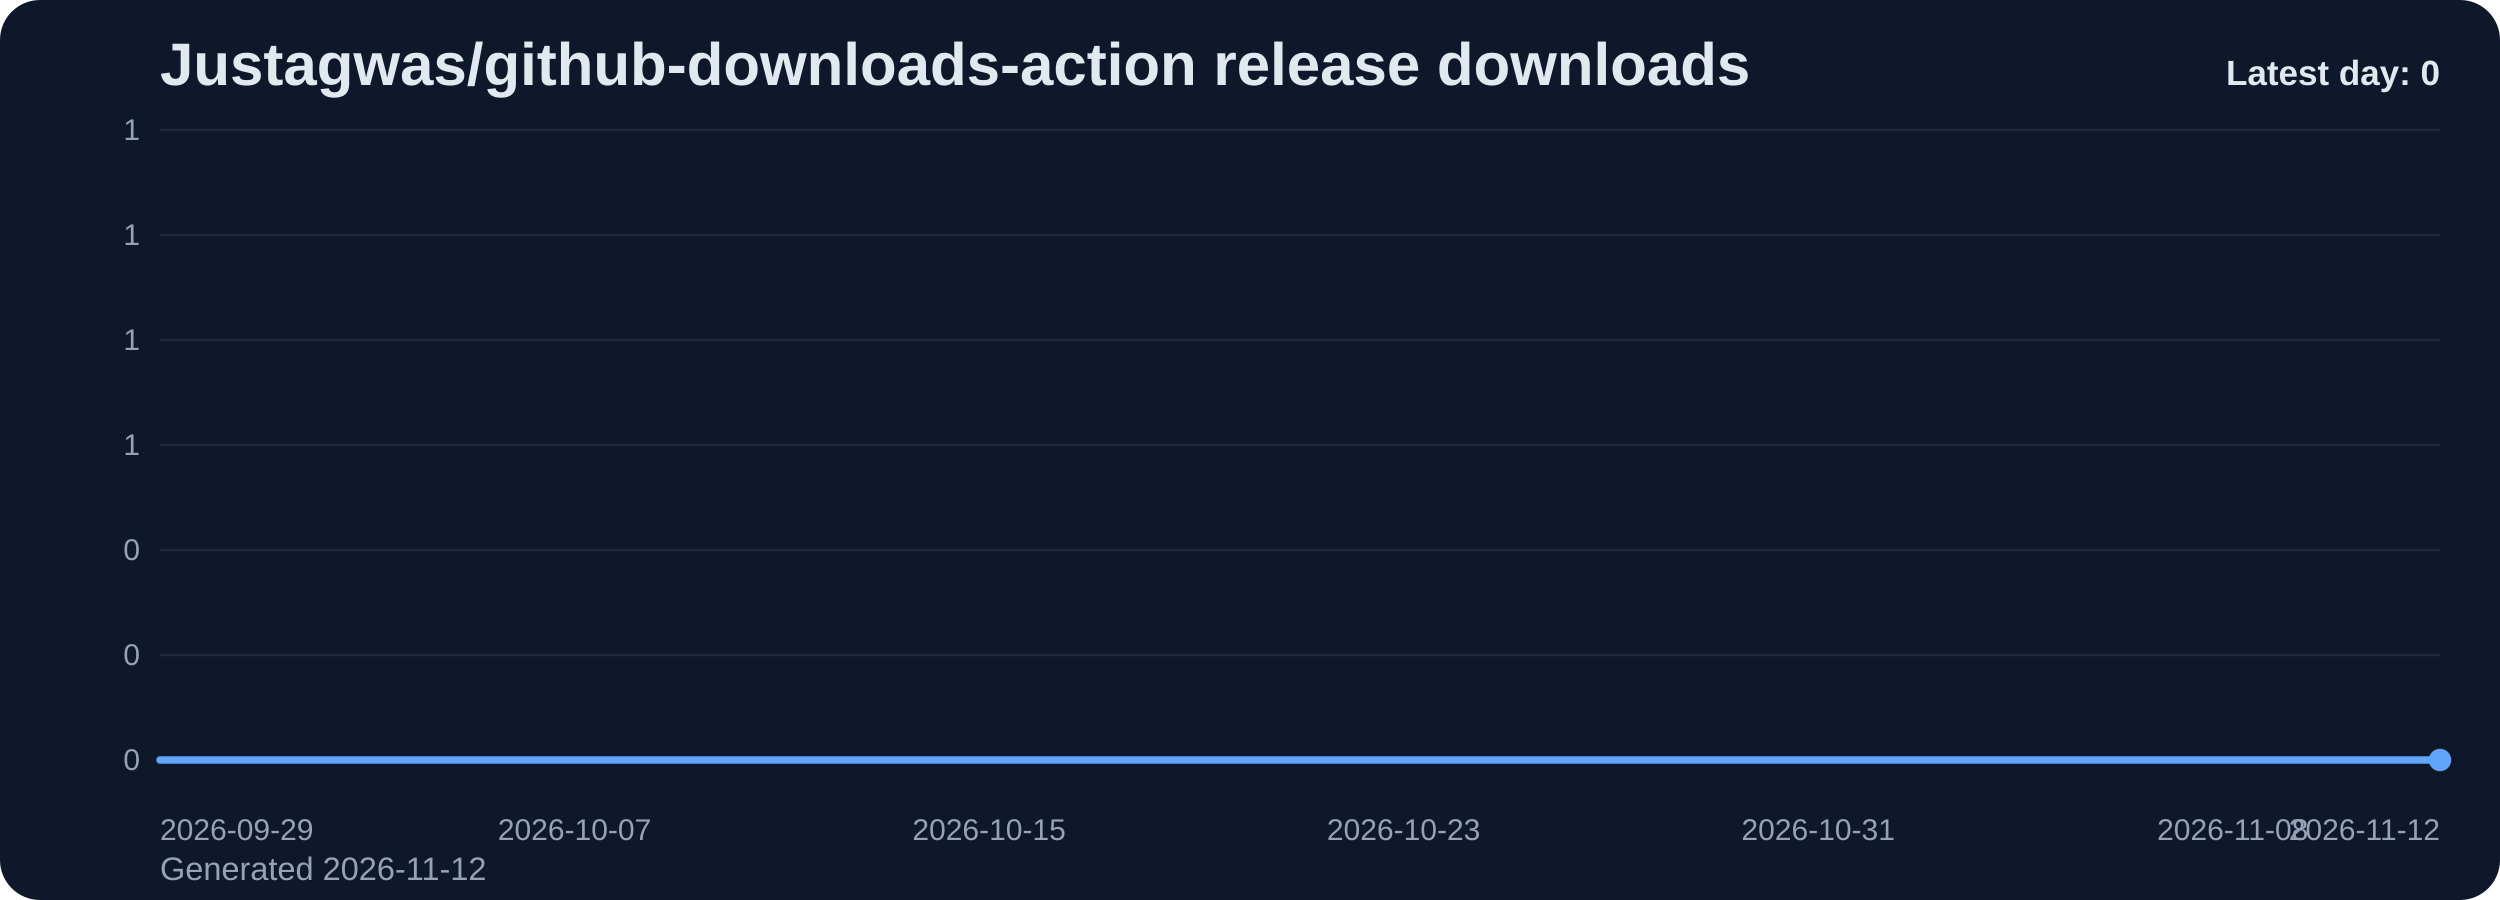
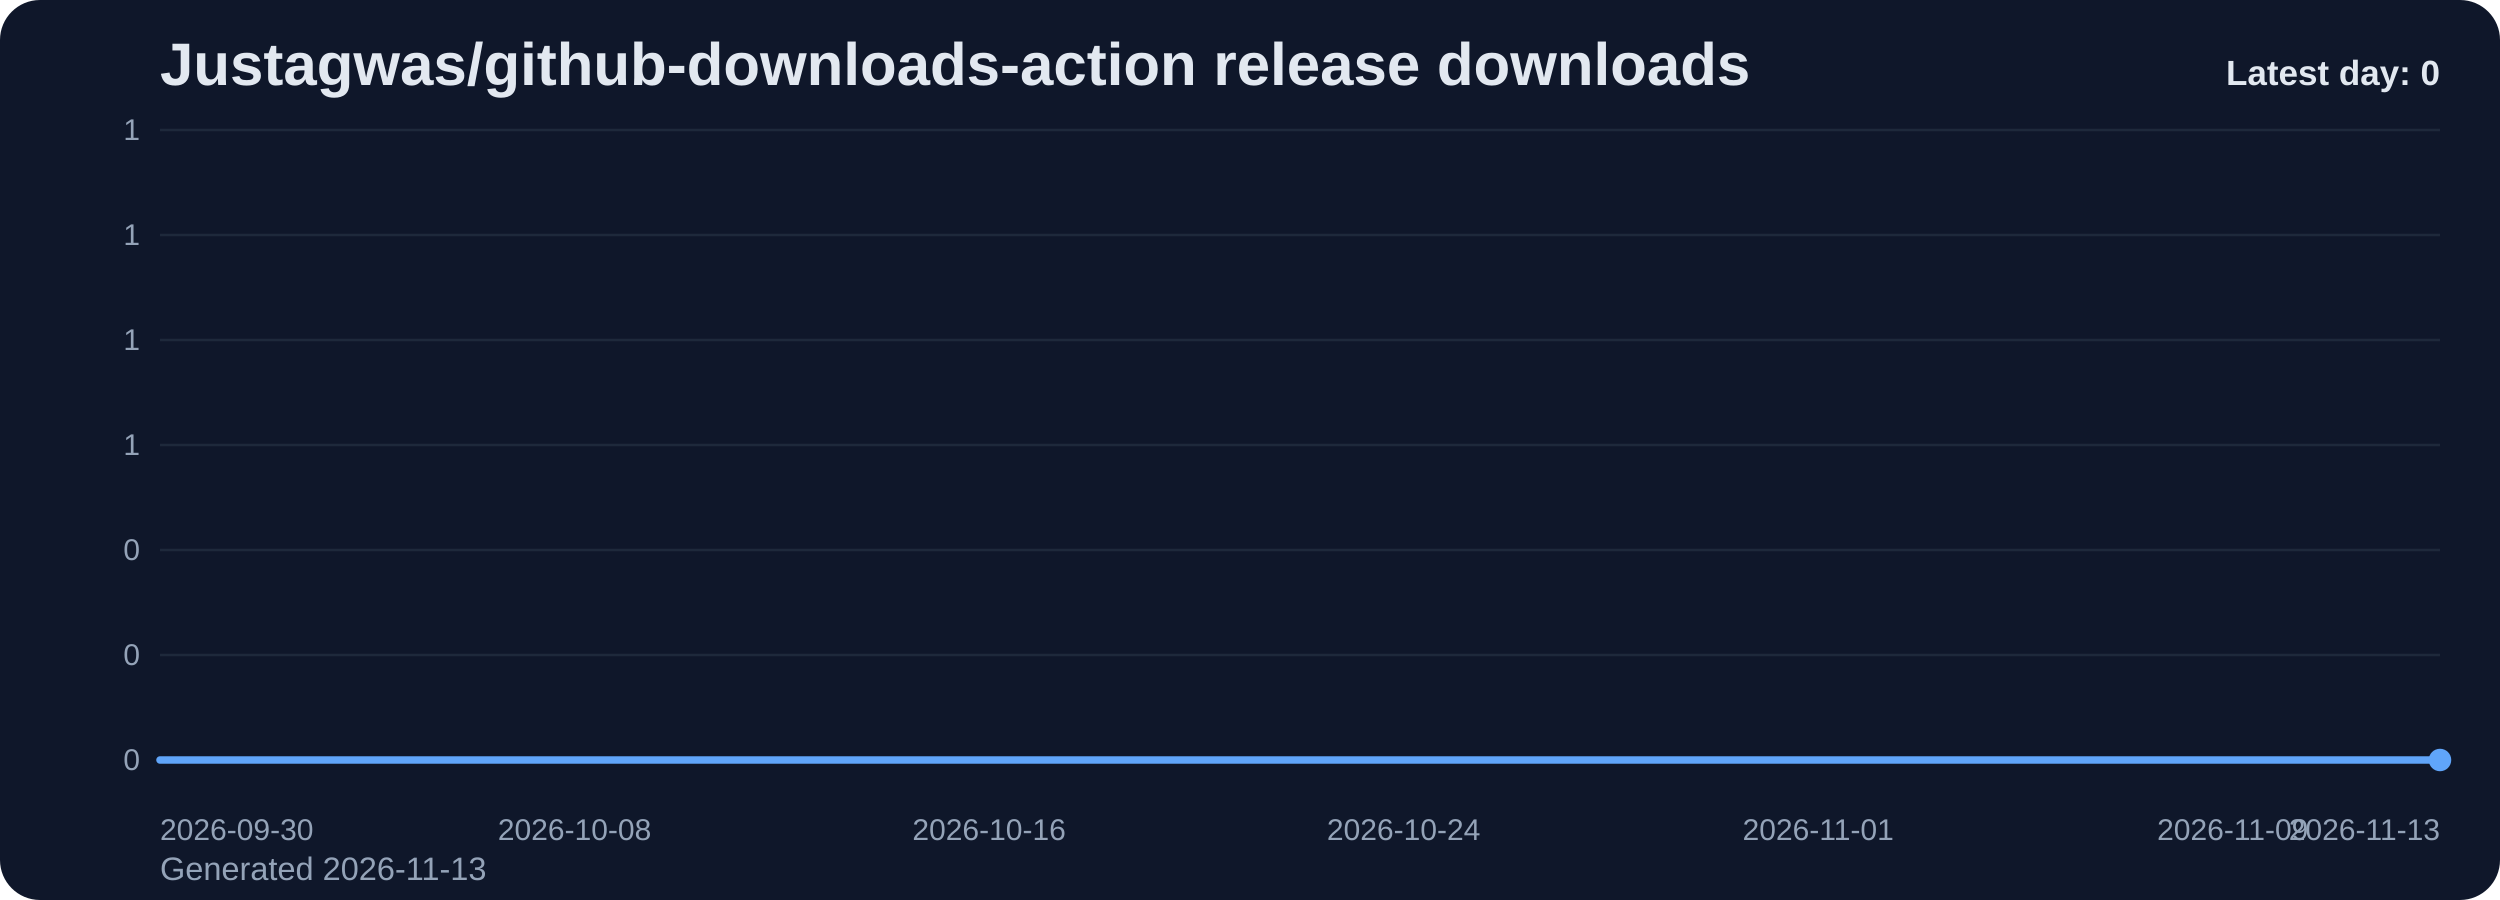
<svg xmlns="http://www.w3.org/2000/svg" viewBox="0 0 1000 360" role="img" aria-label="Justagwas/github-downloads-action release downloads chart">
  <defs>
    <linearGradient id="fill-daily-slate" x1="0" y1="0" x2="0" y2="1">
      <stop offset="0%" stop-color="#60a5fa" stop-opacity="0.32" />
      <stop offset="100%" stop-color="#60a5fa" stop-opacity="0.05" />
    </linearGradient>
    <style>
      .bg { fill: #0f172a; }
      .title { font: 700 24px Arial, sans-serif; fill: #e2e8f0; }
      .sub { font: 400 13px Arial, sans-serif; fill: #94a3b8; }
      .grid { stroke: #1e293b; stroke-width: 1; }
      .axis { font: 400 12px Arial, sans-serif; fill: #94a3b8; }
      .line { fill: none; stroke: #60a5fa; stroke-width: 3; stroke-linecap: round; stroke-linejoin: round; }
      .dot { fill: #60a5fa; }
      .value { font: 600 11px Arial, sans-serif; fill: #cbd5e1; }
      .latest { font: 700 14px Arial, sans-serif; fill: #e2e8f0; }
    </style>
  </defs>
  <rect class="bg" x="0" y="0" width="1000" height="360" rx="16" />
  <text class="title" x="64" y="34">Justagwas/github-downloads-action release downloads</text>
-   <text class="sub" x="64" y="352">Generated 2026-11-12</text>
+   <text class="sub" x="64" y="352">Generated 2026-11-13</text>
  <line x1="64" y1="52.00" x2="976" y2="52.00" class="grid" />
  <text x="56" y="56.00" text-anchor="end" class="axis">1</text>
  <line x1="64" y1="94.00" x2="976" y2="94.00" class="grid" />
  <text x="56" y="98.00" text-anchor="end" class="axis">1</text>
  <line x1="64" y1="136.00" x2="976" y2="136.00" class="grid" />
  <text x="56" y="140.00" text-anchor="end" class="axis">1</text>
  <line x1="64" y1="178.00" x2="976" y2="178.00" class="grid" />
  <text x="56" y="182.00" text-anchor="end" class="axis">1</text>
  <line x1="64" y1="220.00" x2="976" y2="220.00" class="grid" />
  <text x="56" y="224.00" text-anchor="end" class="axis">0</text>
  <line x1="64" y1="262.00" x2="976" y2="262.00" class="grid" />
  <text x="56" y="266.00" text-anchor="end" class="axis">0</text>
  <line x1="64" y1="304.00" x2="976" y2="304.00" class="grid" />
  <text x="56" y="308.00" text-anchor="end" class="axis">0</text>
  <path d="M 64.00 304 L 64.00 304.00 L 84.73 304.00 L 105.45 304.00 L 126.18 304.00 L 146.91 304.00 L 167.64 304.00 L 188.36 304.00 L 209.09 304.00 L 229.82 304.00 L 250.55 304.00 L 271.27 304.00 L 292.00 304.00 L 312.73 304.00 L 333.45 304.00 L 354.18 304.00 L 374.91 304.00 L 395.64 304.00 L 416.36 304.00 L 437.09 304.00 L 457.82 304.00 L 478.55 304.00 L 499.27 304.00 L 520.00 304.00 L 540.73 304.00 L 561.45 304.00 L 582.18 304.00 L 602.91 304.00 L 623.64 304.00 L 644.36 304.00 L 665.09 304.00 L 685.82 304.00 L 706.55 304.00 L 727.27 304.00 L 748.00 304.00 L 768.73 304.00 L 789.45 304.00 L 810.18 304.00 L 830.91 304.00 L 851.64 304.00 L 872.36 304.00 L 893.09 304.00 L 913.82 304.00 L 934.55 304.00 L 955.27 304.00 L 976.00 304.00 L 976.00 304 Z" fill="url(#fill-daily-slate)" />
  <polyline class="line" points="64.00,304.00 84.73,304.00 105.45,304.00 126.18,304.00 146.91,304.00 167.64,304.00 188.36,304.00 209.09,304.00 229.82,304.00 250.55,304.00 271.27,304.00 292.00,304.00 312.73,304.00 333.45,304.00 354.18,304.00 374.91,304.00 395.64,304.00 416.36,304.00 437.09,304.00 457.82,304.00 478.55,304.00 499.27,304.00 520.00,304.00 540.73,304.00 561.45,304.00 582.18,304.00 602.91,304.00 623.64,304.00 644.36,304.00 665.09,304.00 685.82,304.00 706.55,304.00 727.27,304.00 748.00,304.00 768.73,304.00 789.45,304.00 810.18,304.00 830.91,304.00 851.64,304.00 872.36,304.00 893.09,304.00 913.82,304.00 934.55,304.00 955.27,304.00 976.00,304.00" />
  <circle class="dot" cx="976.00" cy="304.00" r="4.5" />
-   <text class="axis" x="64.00" y="336" text-anchor="start">2026-09-29</text>
-   <text class="axis" x="229.82" y="336" text-anchor="middle">2026-10-07</text>
-   <text class="axis" x="395.64" y="336" text-anchor="middle">2026-10-15</text>
-   <text class="axis" x="561.45" y="336" text-anchor="middle">2026-10-23</text>
-   <text class="axis" x="727.27" y="336" text-anchor="middle">2026-10-31</text>
-   <text class="axis" x="893.09" y="336" text-anchor="middle">2026-11-08</text>
-   <text class="axis" x="976.00" y="336" text-anchor="end">2026-11-12</text>
+   <text class="axis" x="64.00" y="336" text-anchor="start">2026-09-30</text>
+   <text class="axis" x="229.82" y="336" text-anchor="middle">2026-10-08</text>
+   <text class="axis" x="395.64" y="336" text-anchor="middle">2026-10-16</text>
+   <text class="axis" x="561.45" y="336" text-anchor="middle">2026-10-24</text>
+   <text class="axis" x="727.27" y="336" text-anchor="middle">2026-11-01</text>
+   <text class="axis" x="893.09" y="336" text-anchor="middle">2026-11-09</text>
+   <text class="axis" x="976.00" y="336" text-anchor="end">2026-11-13</text>
  <text class="latest" x="976" y="34" text-anchor="end">Latest day: 0</text>
</svg>
